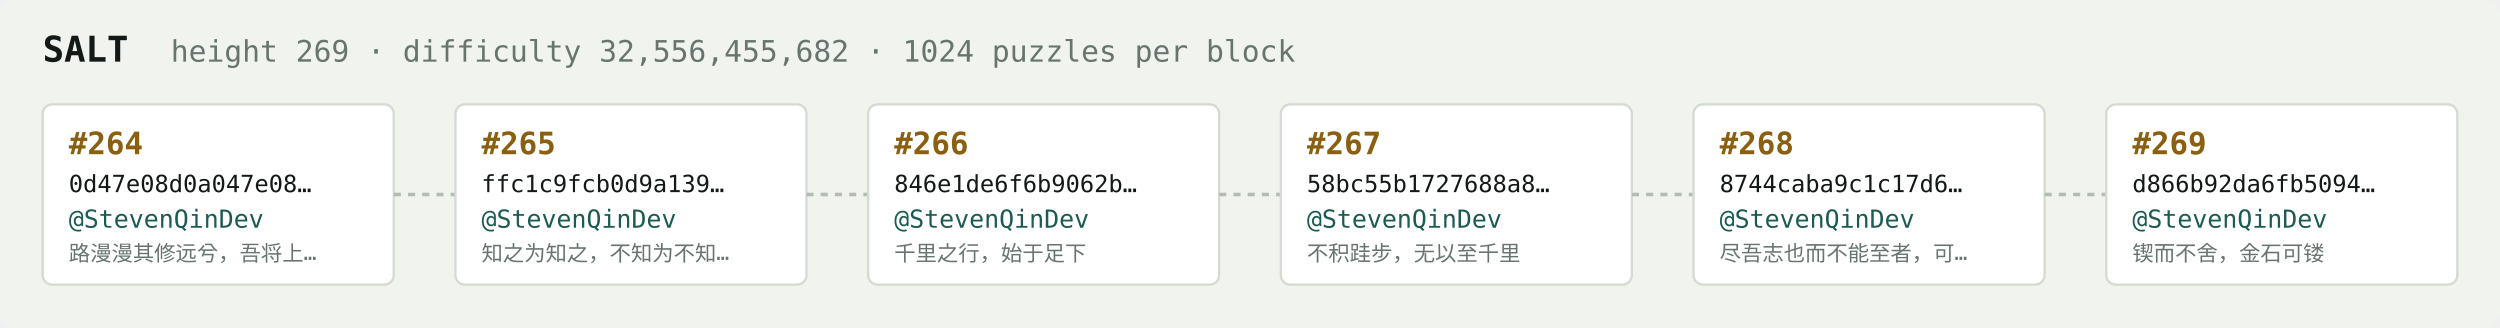
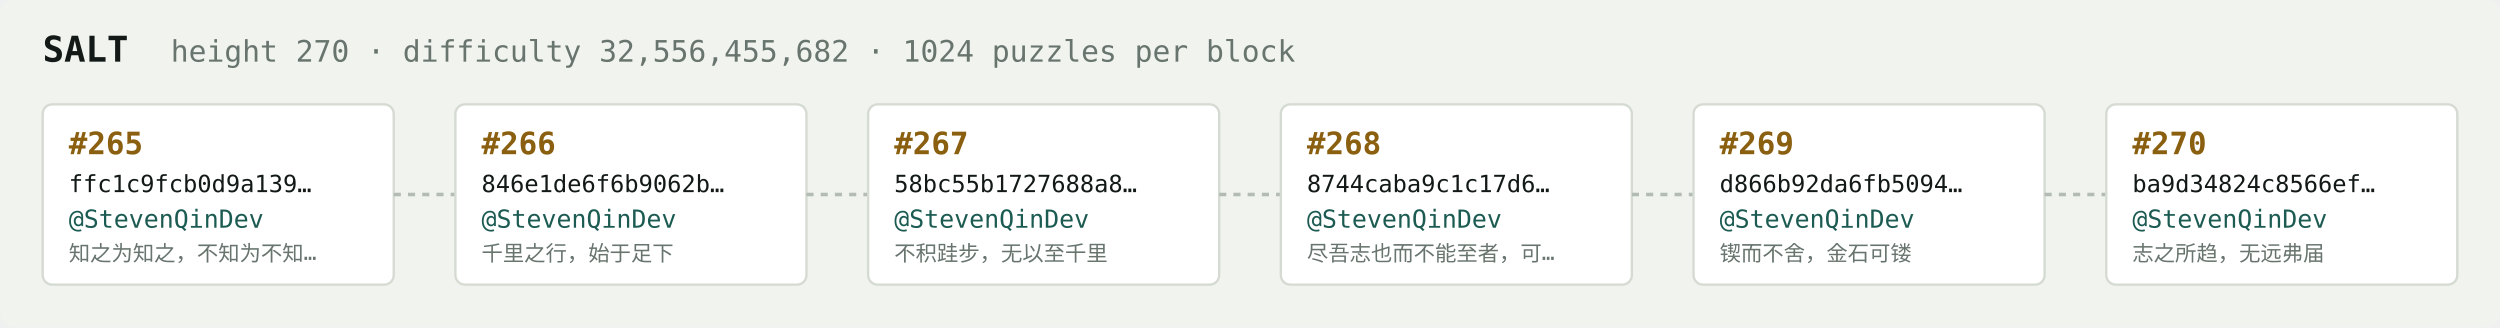
<svg xmlns="http://www.w3.org/2000/svg" width="1054" height="138" viewBox="0 0 1054 138" font-family="ui-monospace,SFMono-Regular,Menlo,monospace">
  <rect fill="#f1f3ef" width="1054" height="138" rx="6" />
  <text x="18" y="26" fill="#121916" font-size="15" font-weight="700">SALT</text>
-   <text x="72" y="26" fill="#68746e" font-size="12.5">height 269 · difficulty 32,556,455,682 · 1024 puzzles per block</text>
+   <text x="72" y="26" fill="#68746e" font-size="12.5">height 270 · difficulty 32,556,455,682 · 1024 puzzles per block</text>
  <rect x="18" y="44" width="148" height="76" rx="4" fill="#ffffff" stroke="#d5dbd2" stroke-width="1" />
-   <text x="29" y="65" fill="#8a5f10" font-size="13" font-weight="700">#264</text>
-   <text x="29" y="81" fill="#121916" font-size="10">0d47e08d0a047e08…</text>
+   <text x="29" y="65" fill="#8a5f10" font-size="13" font-weight="700">#265</text>
+   <text x="29" y="81" fill="#121916" font-size="10">ffc1c9fcb0d9a139…</text>
  <text x="29" y="96" fill="#1c5b52" font-size="10.5">@StevenQinDev</text>
-   <text x="29" y="110" fill="#68746e" font-size="9">路漫漫其修远兮，吾将上…</text>
+   <text x="29" y="110" fill="#68746e" font-size="9">知之为知之，不知为不知…</text>
  <line x1="166" y1="82.0" x2="192" y2="82.0" stroke="#b3bcb4" stroke-width="1.5" stroke-dasharray="3 3" />
  <rect x="192" y="44" width="148" height="76" rx="4" fill="#ffffff" stroke="#d5dbd2" stroke-width="1" />
-   <text x="203" y="65" fill="#8a5f10" font-size="13" font-weight="700">#265</text>
-   <text x="203" y="81" fill="#121916" font-size="10">ffc1c9fcb0d9a139…</text>
+   <text x="203" y="65" fill="#8a5f10" font-size="13" font-weight="700">#266</text>
+   <text x="203" y="81" fill="#121916" font-size="10">846e1de6f6b9062b…</text>
  <text x="203" y="96" fill="#1c5b52" font-size="10.5">@StevenQinDev</text>
-   <text x="203" y="110" fill="#68746e" font-size="9">知之为知之，不知为不知…</text>
+   <text x="203" y="110" fill="#68746e" font-size="9">千里之行，始于足下</text>
  <line x1="340" y1="82.0" x2="366" y2="82.0" stroke="#b3bcb4" stroke-width="1.5" stroke-dasharray="3 3" />
  <rect x="366" y="44" width="148" height="76" rx="4" fill="#ffffff" stroke="#d5dbd2" stroke-width="1" />
-   <text x="377" y="65" fill="#8a5f10" font-size="13" font-weight="700">#266</text>
-   <text x="377" y="81" fill="#121916" font-size="10">846e1de6f6b9062b…</text>
+   <text x="377" y="65" fill="#8a5f10" font-size="13" font-weight="700">#267</text>
+   <text x="377" y="81" fill="#121916" font-size="10">58bc55b1727688a8…</text>
  <text x="377" y="96" fill="#1c5b52" font-size="10.5">@StevenQinDev</text>
-   <text x="377" y="110" fill="#68746e" font-size="9">千里之行，始于足下</text>
+   <text x="377" y="110" fill="#68746e" font-size="9">不积跬步，无以至千里</text>
  <line x1="514" y1="82.0" x2="540" y2="82.0" stroke="#b3bcb4" stroke-width="1.5" stroke-dasharray="3 3" />
  <rect x="540" y="44" width="148" height="76" rx="4" fill="#ffffff" stroke="#d5dbd2" stroke-width="1" />
-   <text x="551" y="65" fill="#8a5f10" font-size="13" font-weight="700">#267</text>
-   <text x="551" y="81" fill="#121916" font-size="10">58bc55b1727688a8…</text>
+   <text x="551" y="65" fill="#8a5f10" font-size="13" font-weight="700">#268</text>
+   <text x="551" y="81" fill="#121916" font-size="10">8744caba9c1c17d6…</text>
  <text x="551" y="96" fill="#1c5b52" font-size="10.5">@StevenQinDev</text>
-   <text x="551" y="110" fill="#68746e" font-size="9">不积跬步，无以至千里</text>
+   <text x="551" y="110" fill="#68746e" font-size="9">尽吾志也而不能至者，可…</text>
  <line x1="688" y1="82.0" x2="714" y2="82.0" stroke="#b3bcb4" stroke-width="1.5" stroke-dasharray="3 3" />
  <rect x="714" y="44" width="148" height="76" rx="4" fill="#ffffff" stroke="#d5dbd2" stroke-width="1" />
-   <text x="725" y="65" fill="#8a5f10" font-size="13" font-weight="700">#268</text>
-   <text x="725" y="81" fill="#121916" font-size="10">8744caba9c1c17d6…</text>
+   <text x="725" y="65" fill="#8a5f10" font-size="13" font-weight="700">#269</text>
+   <text x="725" y="81" fill="#121916" font-size="10">d866b92da6fb5094…</text>
  <text x="725" y="96" fill="#1c5b52" font-size="10.5">@StevenQinDev</text>
-   <text x="725" y="110" fill="#68746e" font-size="9">尽吾志也而不能至者，可…</text>
+   <text x="725" y="110" fill="#68746e" font-size="9">锲而不舍，金石可镂</text>
  <line x1="862" y1="82.0" x2="888" y2="82.0" stroke="#b3bcb4" stroke-width="1.5" stroke-dasharray="3 3" />
  <rect x="888" y="44" width="148" height="76" rx="4" fill="#ffffff" stroke="#d5dbd2" stroke-width="1" />
-   <text x="899" y="65" fill="#8a5f10" font-size="13" font-weight="700">#269</text>
-   <text x="899" y="81" fill="#121916" font-size="10">d866b92da6fb5094…</text>
+   <text x="899" y="65" fill="#8a5f10" font-size="13" font-weight="700">#270</text>
+   <text x="899" y="81" fill="#121916" font-size="10">ba9d34824c8566ef…</text>
  <text x="899" y="96" fill="#1c5b52" font-size="10.5">@StevenQinDev</text>
-   <text x="899" y="110" fill="#68746e" font-size="9">锲而不舍，金石可镂</text>
+   <text x="899" y="110" fill="#68746e" font-size="9">志之所趋，无远弗届</text>
</svg>
